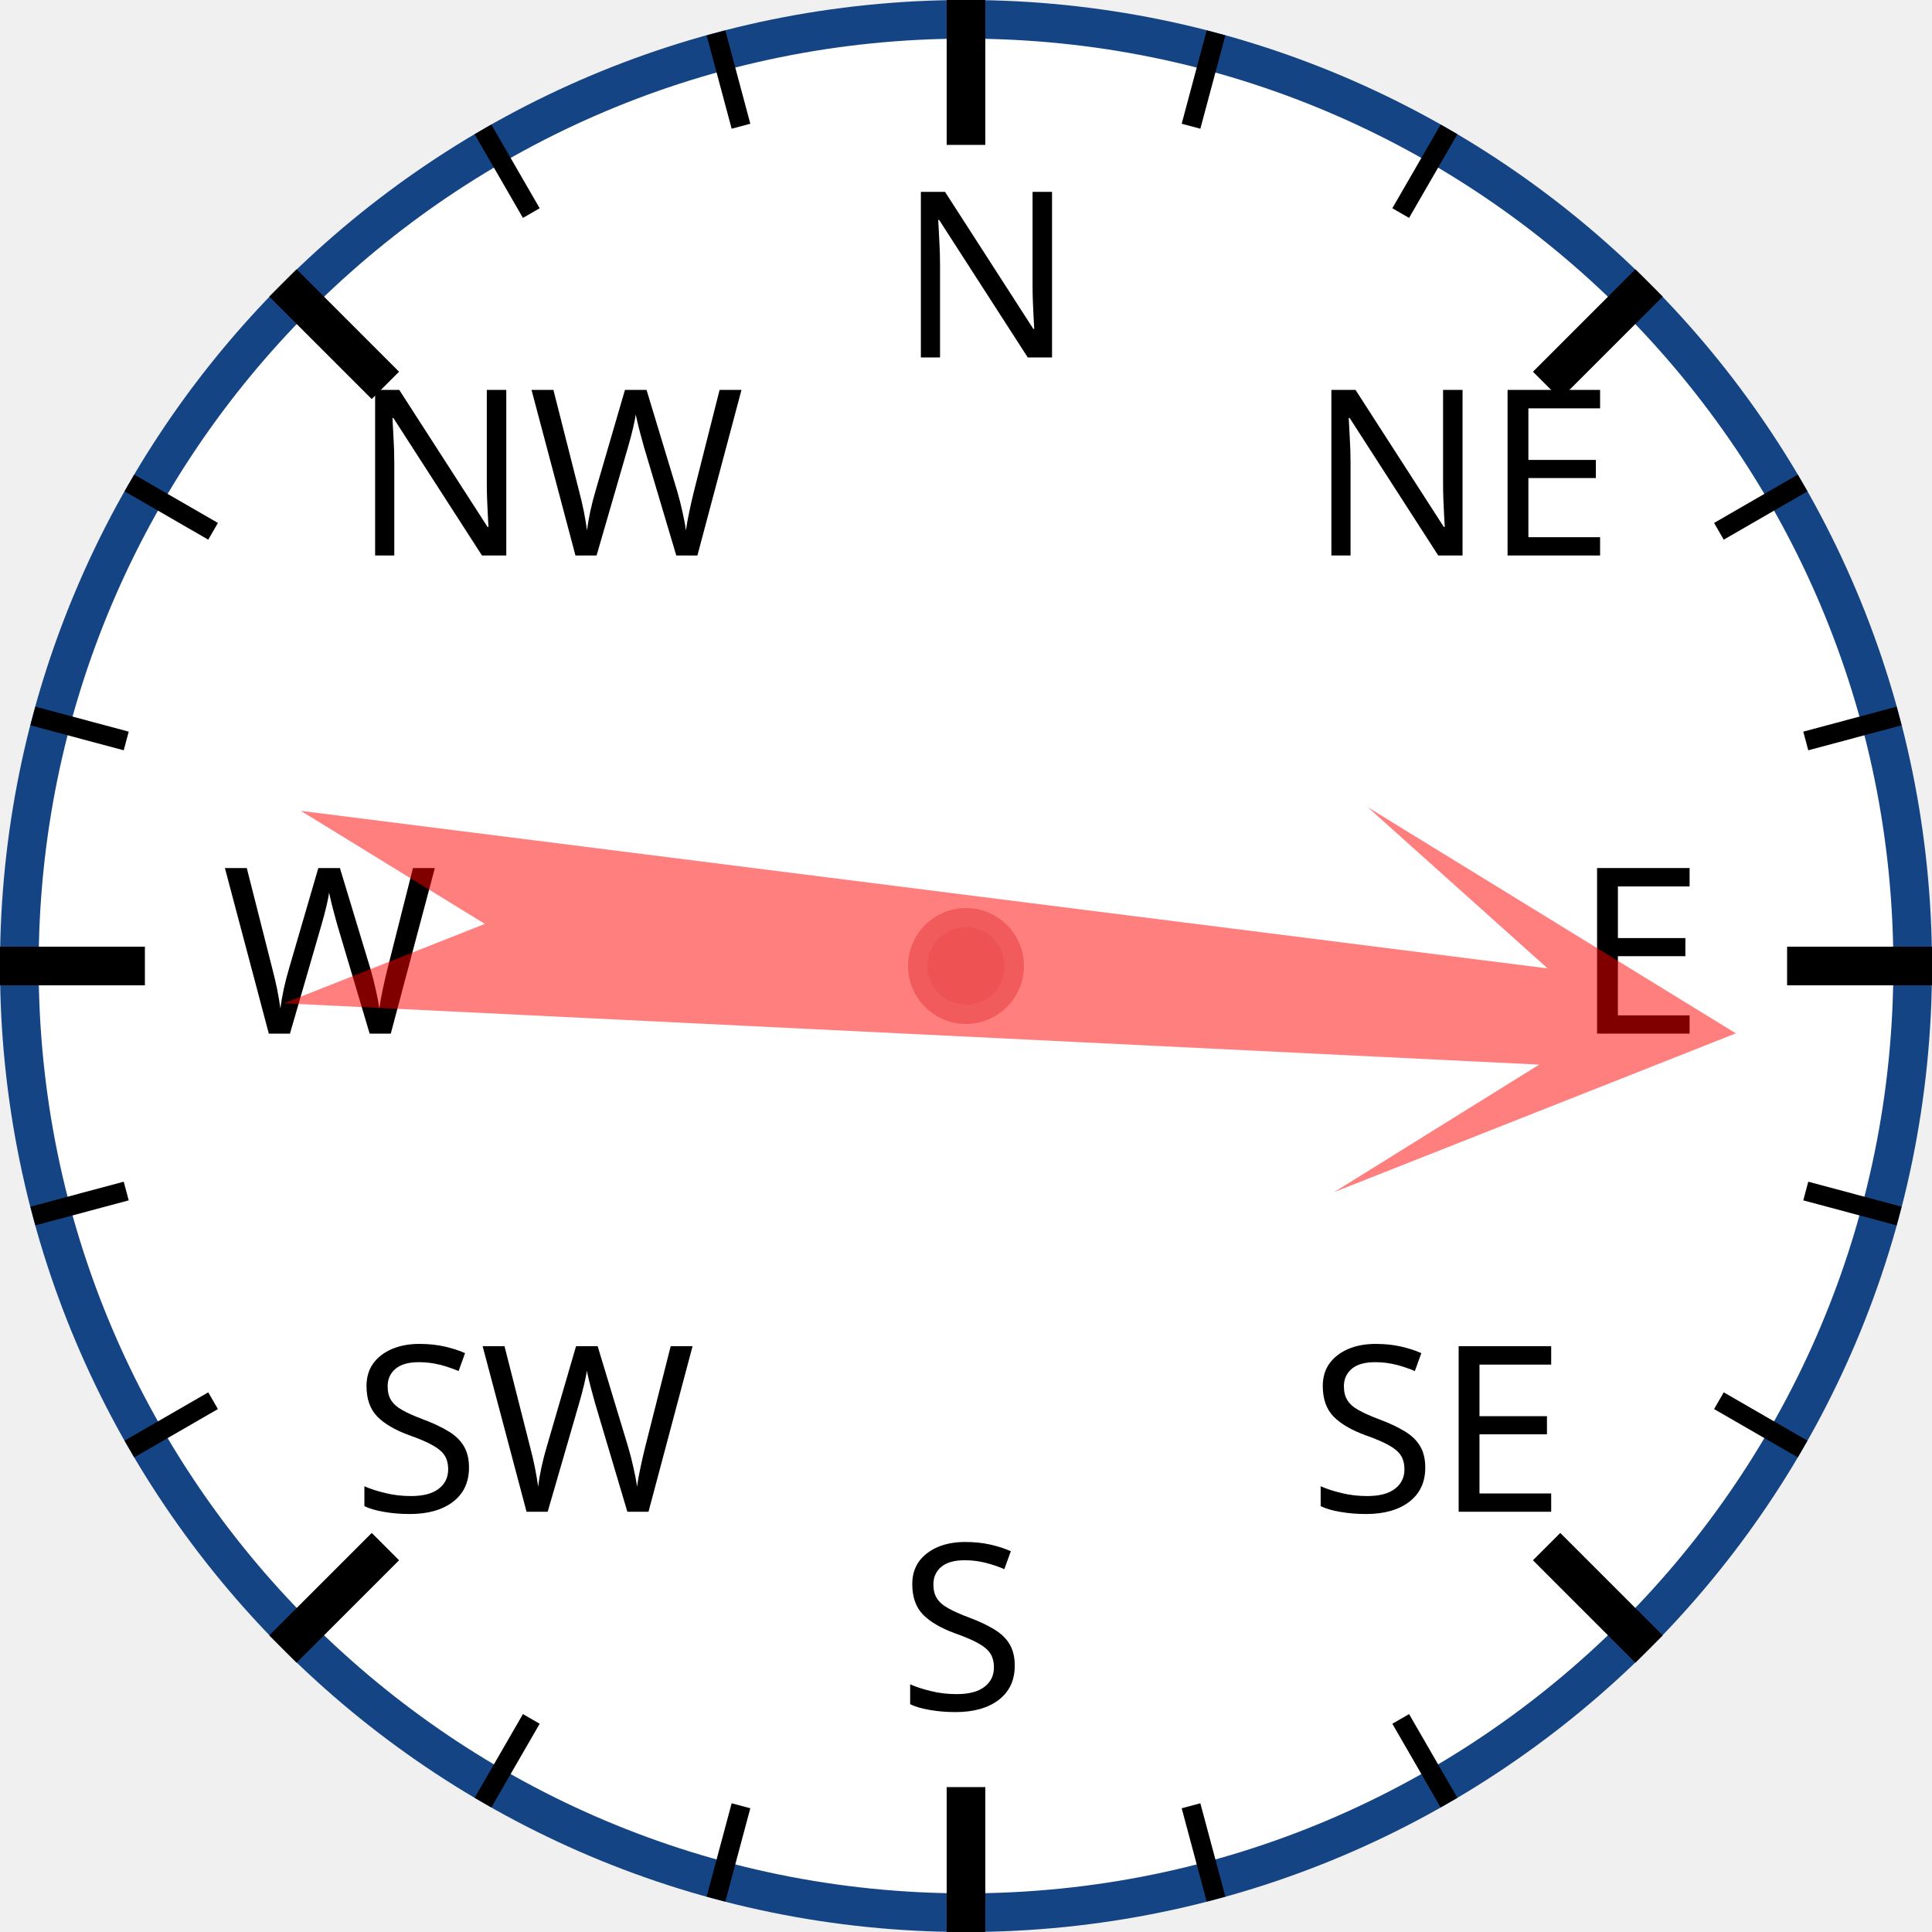
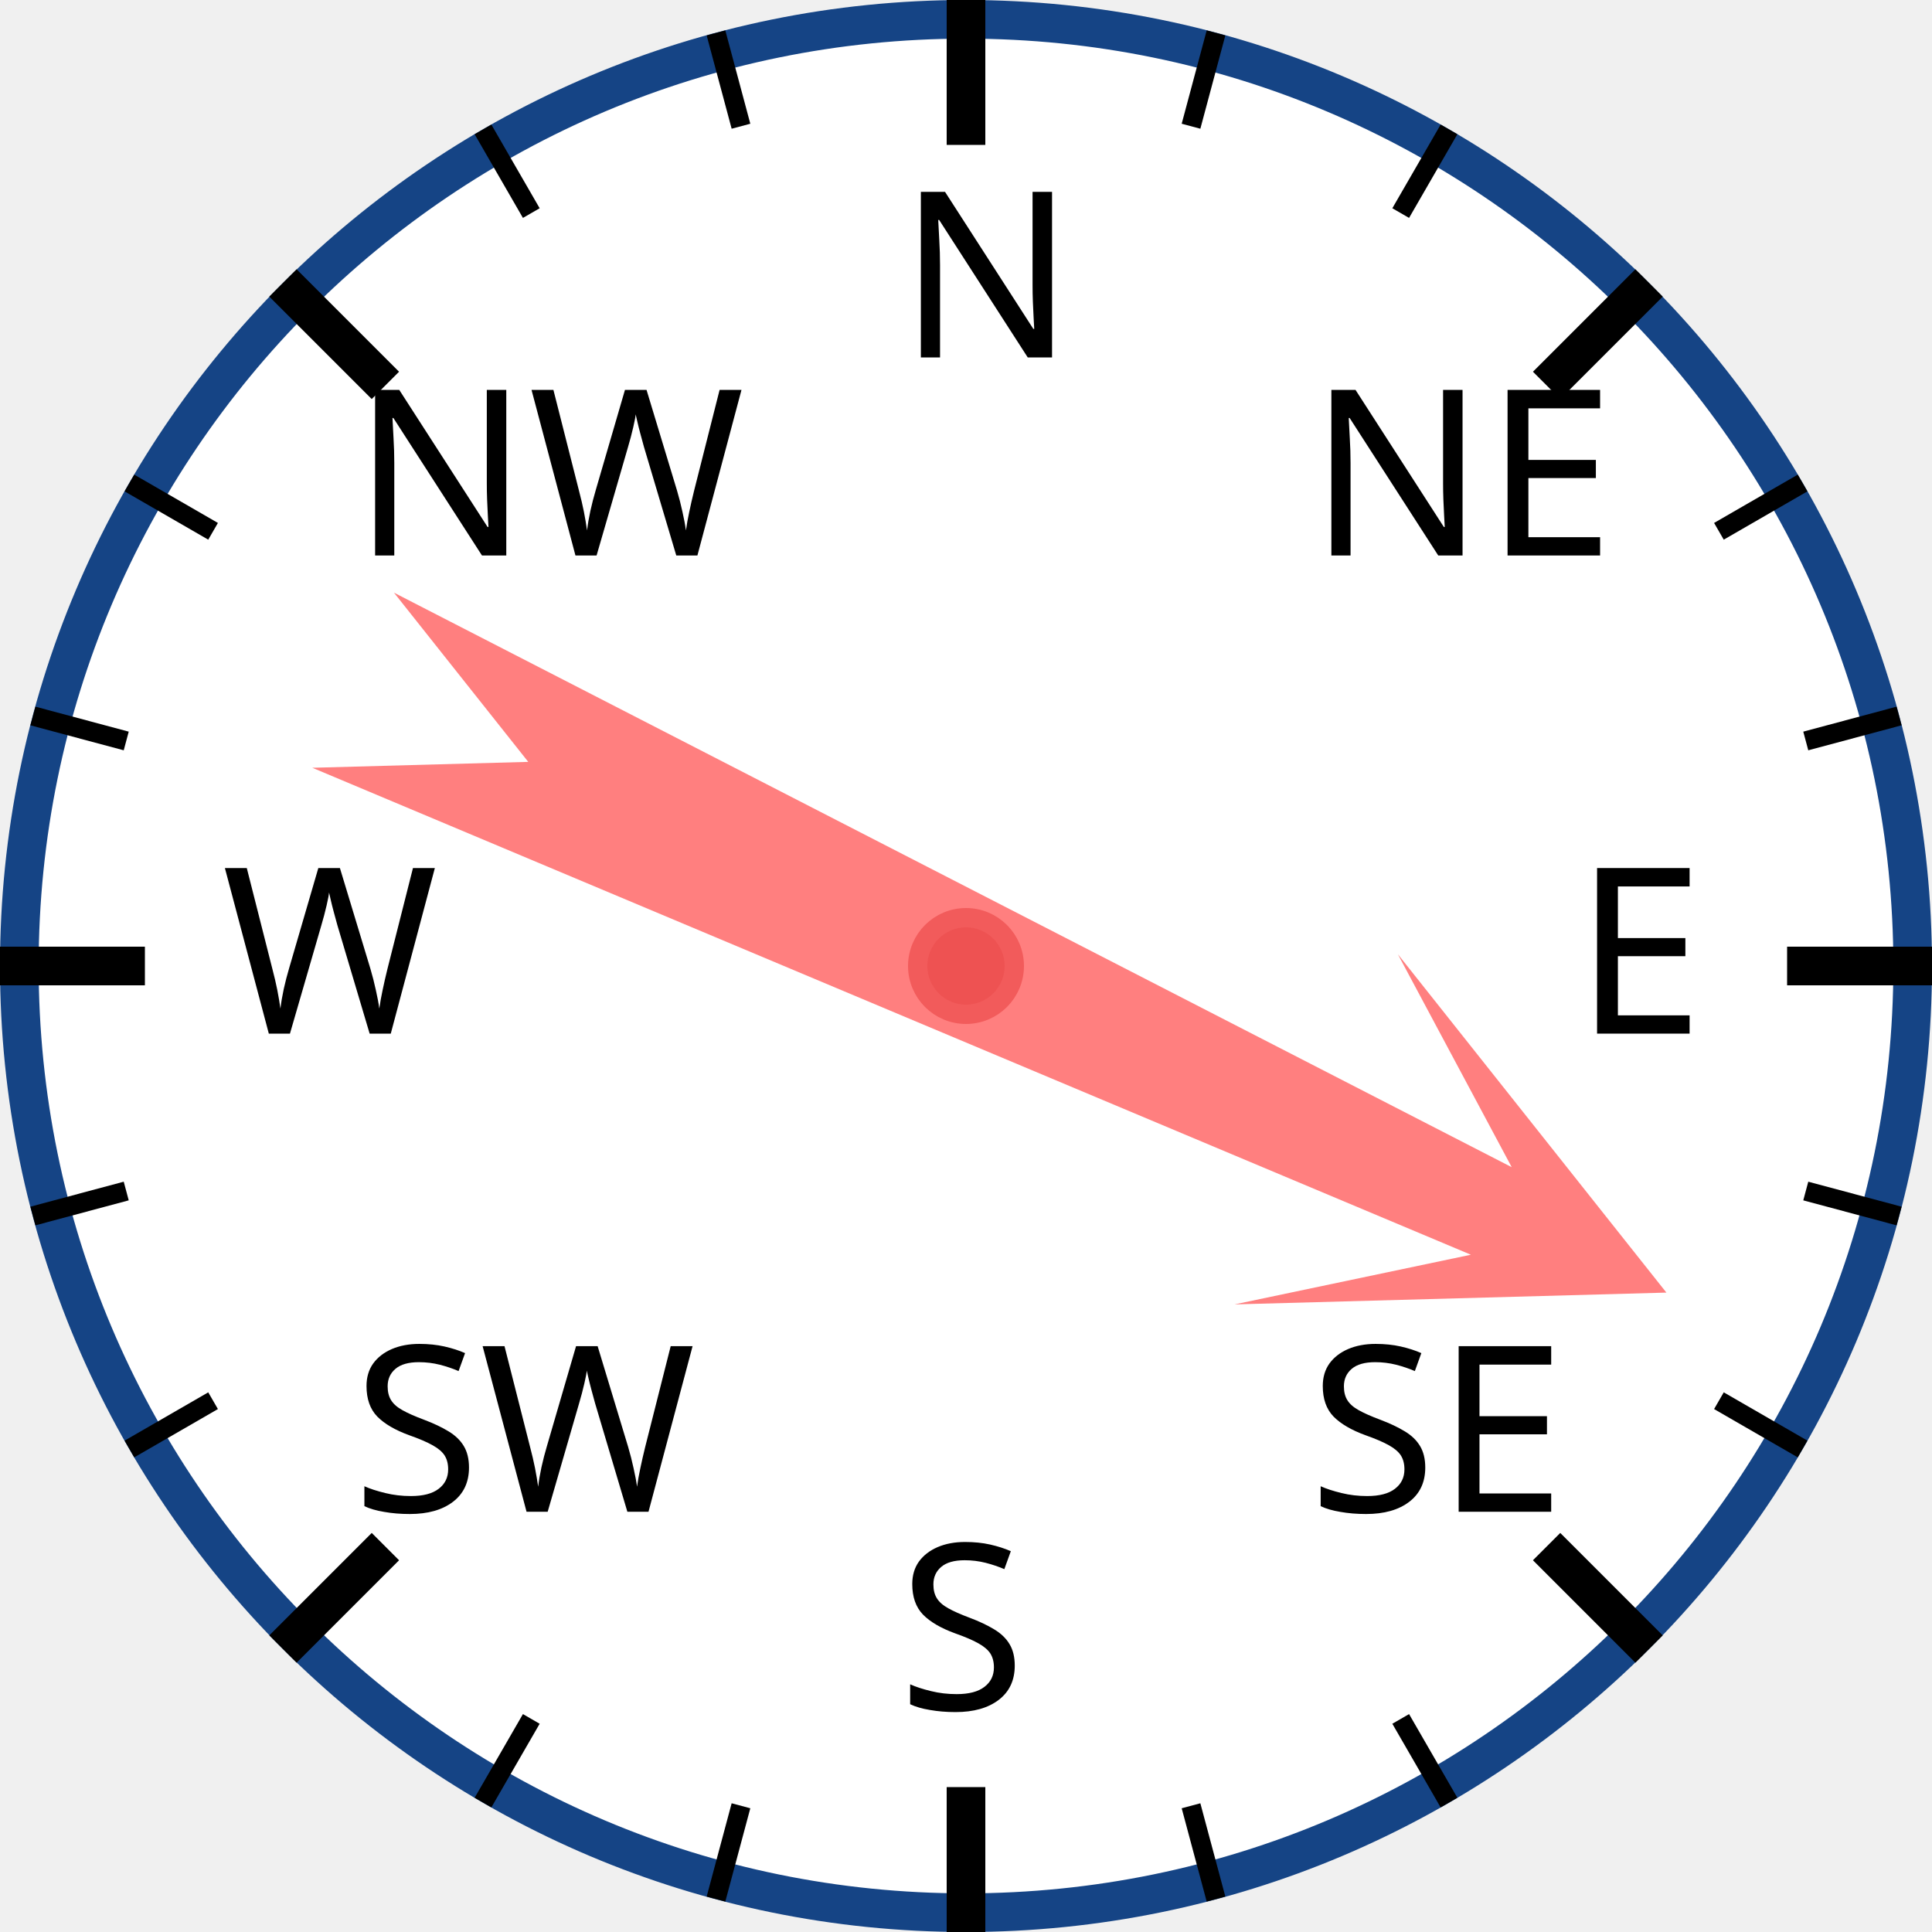
<svg xmlns="http://www.w3.org/2000/svg" width="120px" height="120px" viewBox="0 0 200 200">
  <circle cx="100" cy="100" r="98" style="fill: white; stroke: #154485; stroke-width: 4;" />
  <text x="93.0" y="37.0" style="font-family: sans-serif; font-size: 18pt;">N</text>
  <line x1="100.0" y1="0.0" x2="100.0" y2="15.0" style="stroke: black; stroke-width: 4;" />
  <line x1="74.118" y1="3.407" x2="76.706" y2="13.067" style="stroke: black; stroke-width: 2;" />
  <line x1="50" y1="13.397" x2="55" y2="22.058" style="stroke: black; stroke-width: 2;" />
  <text x="36.503" y="57.503" style="font-family: sans-serif; font-size: 18pt;">NW</text>
  <line x1="29.289" y1="29.289" x2="39.896" y2="39.896" style="stroke: black; stroke-width: 4;" />
  <line x1="13.397" y1="50" x2="22.058" y2="55" style="stroke: black; stroke-width: 2;" />
  <line x1="3.407" y1="74.118" x2="13.067" y2="76.706" style="stroke: black; stroke-width: 2;" />
  <text x="23.0" y="107.0" style="font-family: sans-serif; font-size: 18pt;">W</text>
  <line x1="0.0" y1="100.0" x2="15.0" y2="100.0" style="stroke: black; stroke-width: 4;" />
  <line x1="3.407" y1="125.882" x2="13.067" y2="123.294" style="stroke: black; stroke-width: 2;" />
  <line x1="13.397" y1="150" x2="22.058" y2="145" style="stroke: black; stroke-width: 2;" />
  <text x="36.503" y="156.497" style="font-family: sans-serif; font-size: 18pt;">SW</text>
  <line x1="29.289" y1="170.711" x2="39.896" y2="160.104" style="stroke: black; stroke-width: 4;" />
  <line x1="50" y1="186.603" x2="55" y2="177.942" style="stroke: black; stroke-width: 2;" />
  <line x1="74.118" y1="196.593" x2="76.706" y2="186.933" style="stroke: black; stroke-width: 2;" />
  <text x="93" y="177.0" style="font-family: sans-serif; font-size: 18pt;">S</text>
  <line x1="100" y1="200.0" x2="100" y2="185.0" style="stroke: black; stroke-width: 4;" />
  <line x1="125.882" y1="196.593" x2="123.294" y2="186.933" style="stroke: black; stroke-width: 2;" />
  <line x1="150.0" y1="186.603" x2="145.0" y2="177.942" style="stroke: black; stroke-width: 2;" />
  <text x="135.497" y="156.497" style="font-family: sans-serif; font-size: 18pt;">SE</text>
  <line x1="170.711" y1="170.711" x2="160.104" y2="160.104" style="stroke: black; stroke-width: 4;" />
  <line x1="186.603" y1="150" x2="177.942" y2="145" style="stroke: black; stroke-width: 2;" />
  <line x1="196.593" y1="125.882" x2="186.933" y2="123.294" style="stroke: black; stroke-width: 2;" />
  <text x="163.0" y="107" style="font-family: sans-serif; font-size: 18pt;">E</text>
  <line x1="200.0" y1="100" x2="185.0" y2="100" style="stroke: black; stroke-width: 4;" />
  <line x1="196.593" y1="74.118" x2="186.933" y2="76.706" style="stroke: black; stroke-width: 2;" />
  <line x1="186.603" y1="50" x2="177.942" y2="55" style="stroke: black; stroke-width: 2;" />
  <text x="135.497" y="57.503" style="font-family: sans-serif; font-size: 18pt;">NE</text>
  <line x1="170.711" y1="29.289" x2="160.104" y2="39.896" style="stroke: black; stroke-width: 4;" />
  <line x1="150" y1="13.397" x2="145" y2="22.058" style="stroke: black; stroke-width: 2;" />
  <line x1="125.882" y1="3.407" x2="123.294" y2="13.067" style="stroke: black; stroke-width: 2;" />
-   <polygon points="100 20 120 60 105 40 110 170 100 150 90 170 95 40 80 60" style="fill: red; fill-opacity: 0.5;" transform="rotate(95,100,100)" />
+   <polygon points="100 20 120 60 105 40 110 170 100 150 90 170 95 40 80 60" style="fill: red; fill-opacity: 0.5;" transform="rotate(115,100,100)" />
  <circle cx="100" cy="100" r="5" style="fill: #EE5252; stroke: #F25B5B; stroke-width: 2;" />
</svg>
